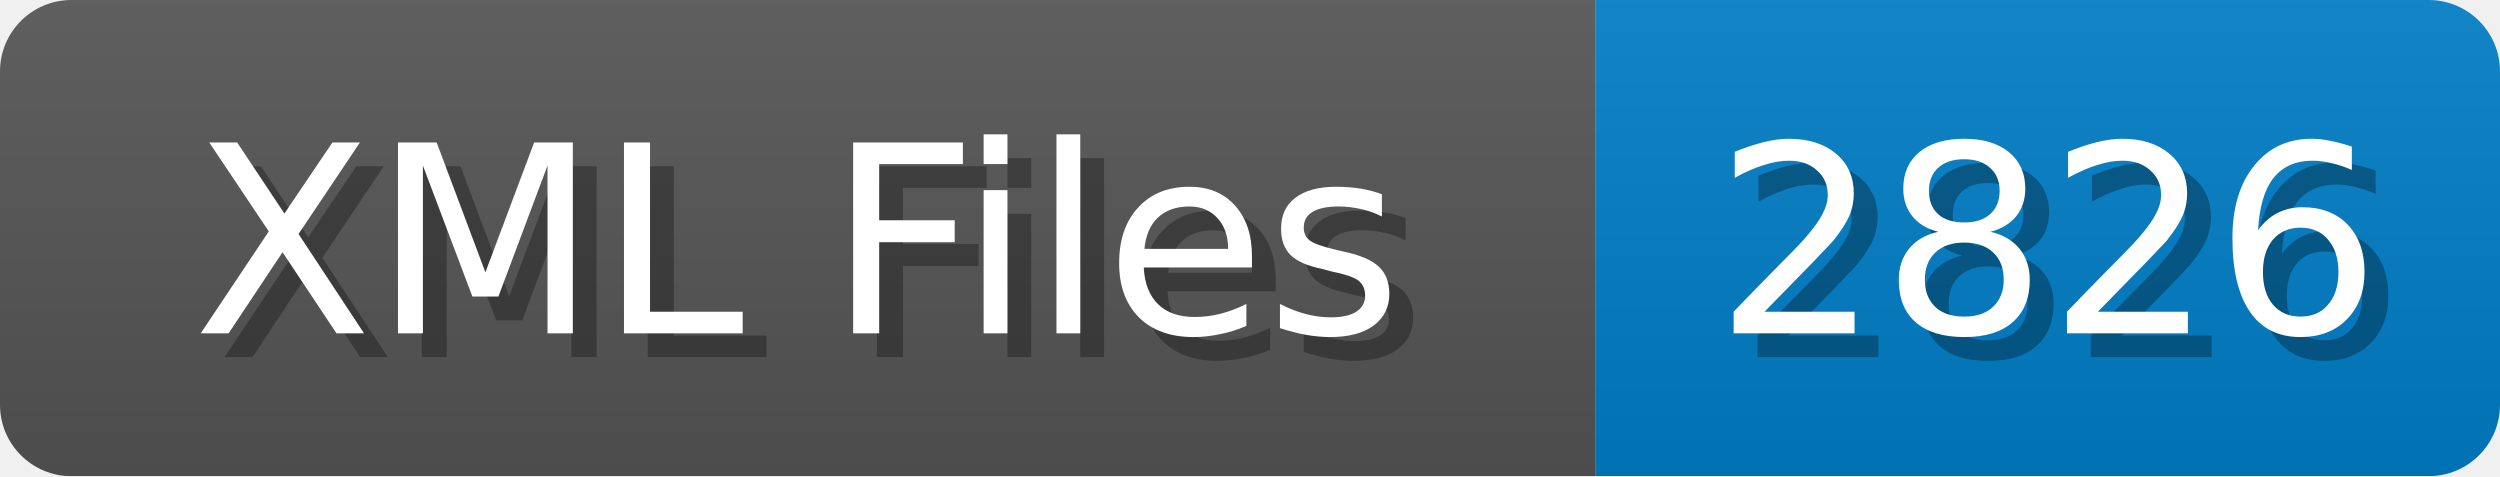
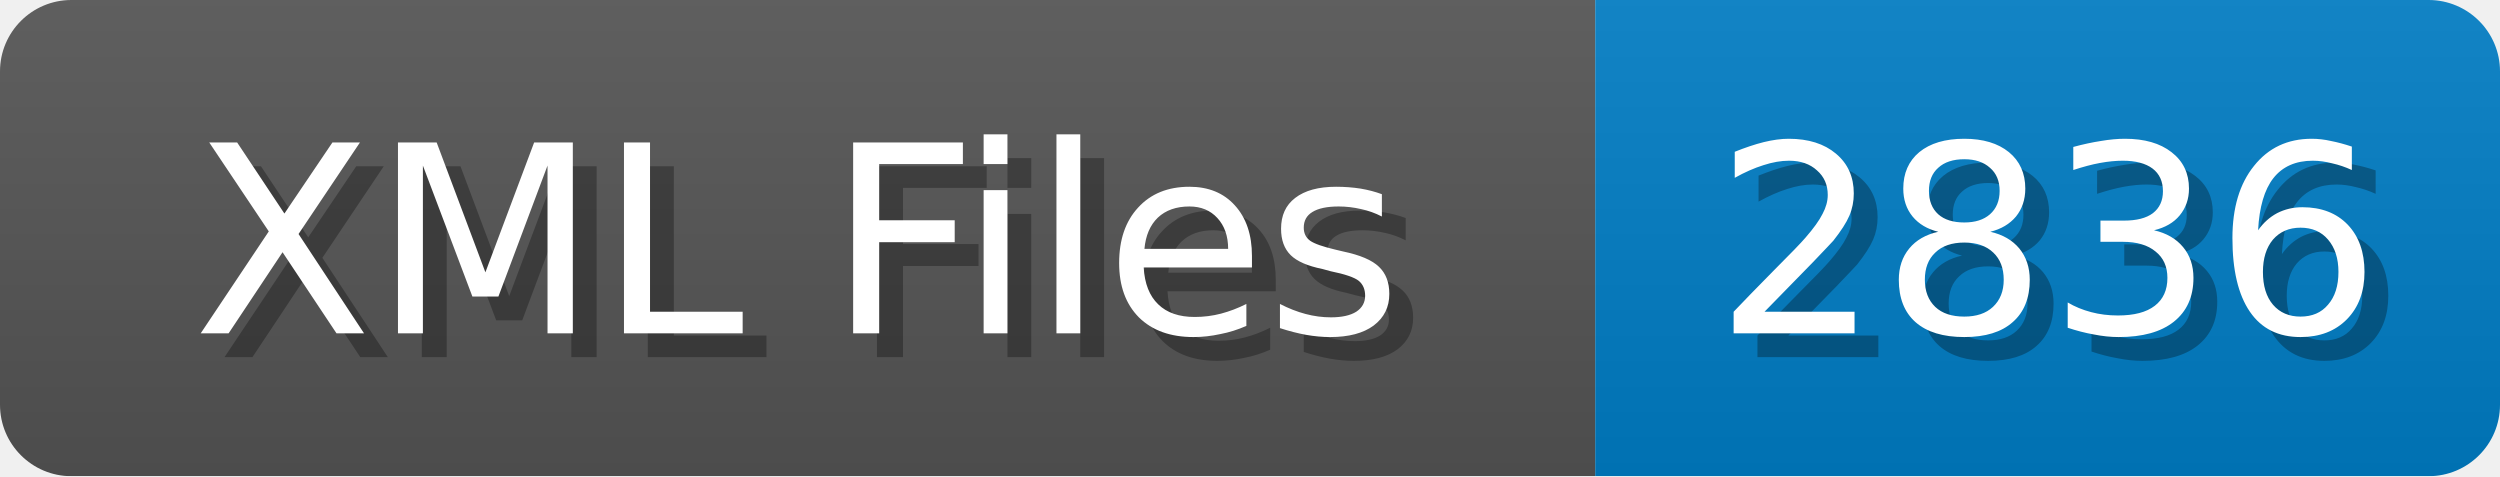
<svg xmlns="http://www.w3.org/2000/svg" width="105" height="20">
  <linearGradient id="b" x2="0" y2="100%">
    <stop offset="0" stop-color="#bbb" stop-opacity=".1" />
    <stop offset="1" stop-opacity=".1" />
  </linearGradient>
  <mask id="anybadge_1">
    <rect width="105" height="20" rx="3" fill="#fff" />
  </mask>
  <g mask="url(#anybadge_1)">
    <path fill="#555" d="M0 0h67v20H0z" />
    <path fill="#007ec6" d="M67 0h38v20H67z" />
    <path fill="url(#b)" d="M0 0h105v20H0z" />
  </g>
  <g fill="#fff" text-anchor="middle" font-family="DejaVu Sans,Verdana,Geneva,sans-serif" font-size="11">
    <text x="34.5" y="15" fill="#010101" fill-opacity=".3">XML Files</text>
    <text x="33.5" y="14">XML Files</text>
  </g>
  <g fill="#fff" text-anchor="middle" font-family="DejaVu Sans,Verdana,Geneva,sans-serif" font-size="11">
-     <text x="87.0" y="15" fill="#010101" fill-opacity=".3">2826</text>
-     <text x="86.0" y="14">2826</text>
+     <text x="87.0" y="15" fill="#010101" fill-opacity=".3">2836</text>
+     <text x="86.0" y="14">2836</text>
  </g>
</svg>
